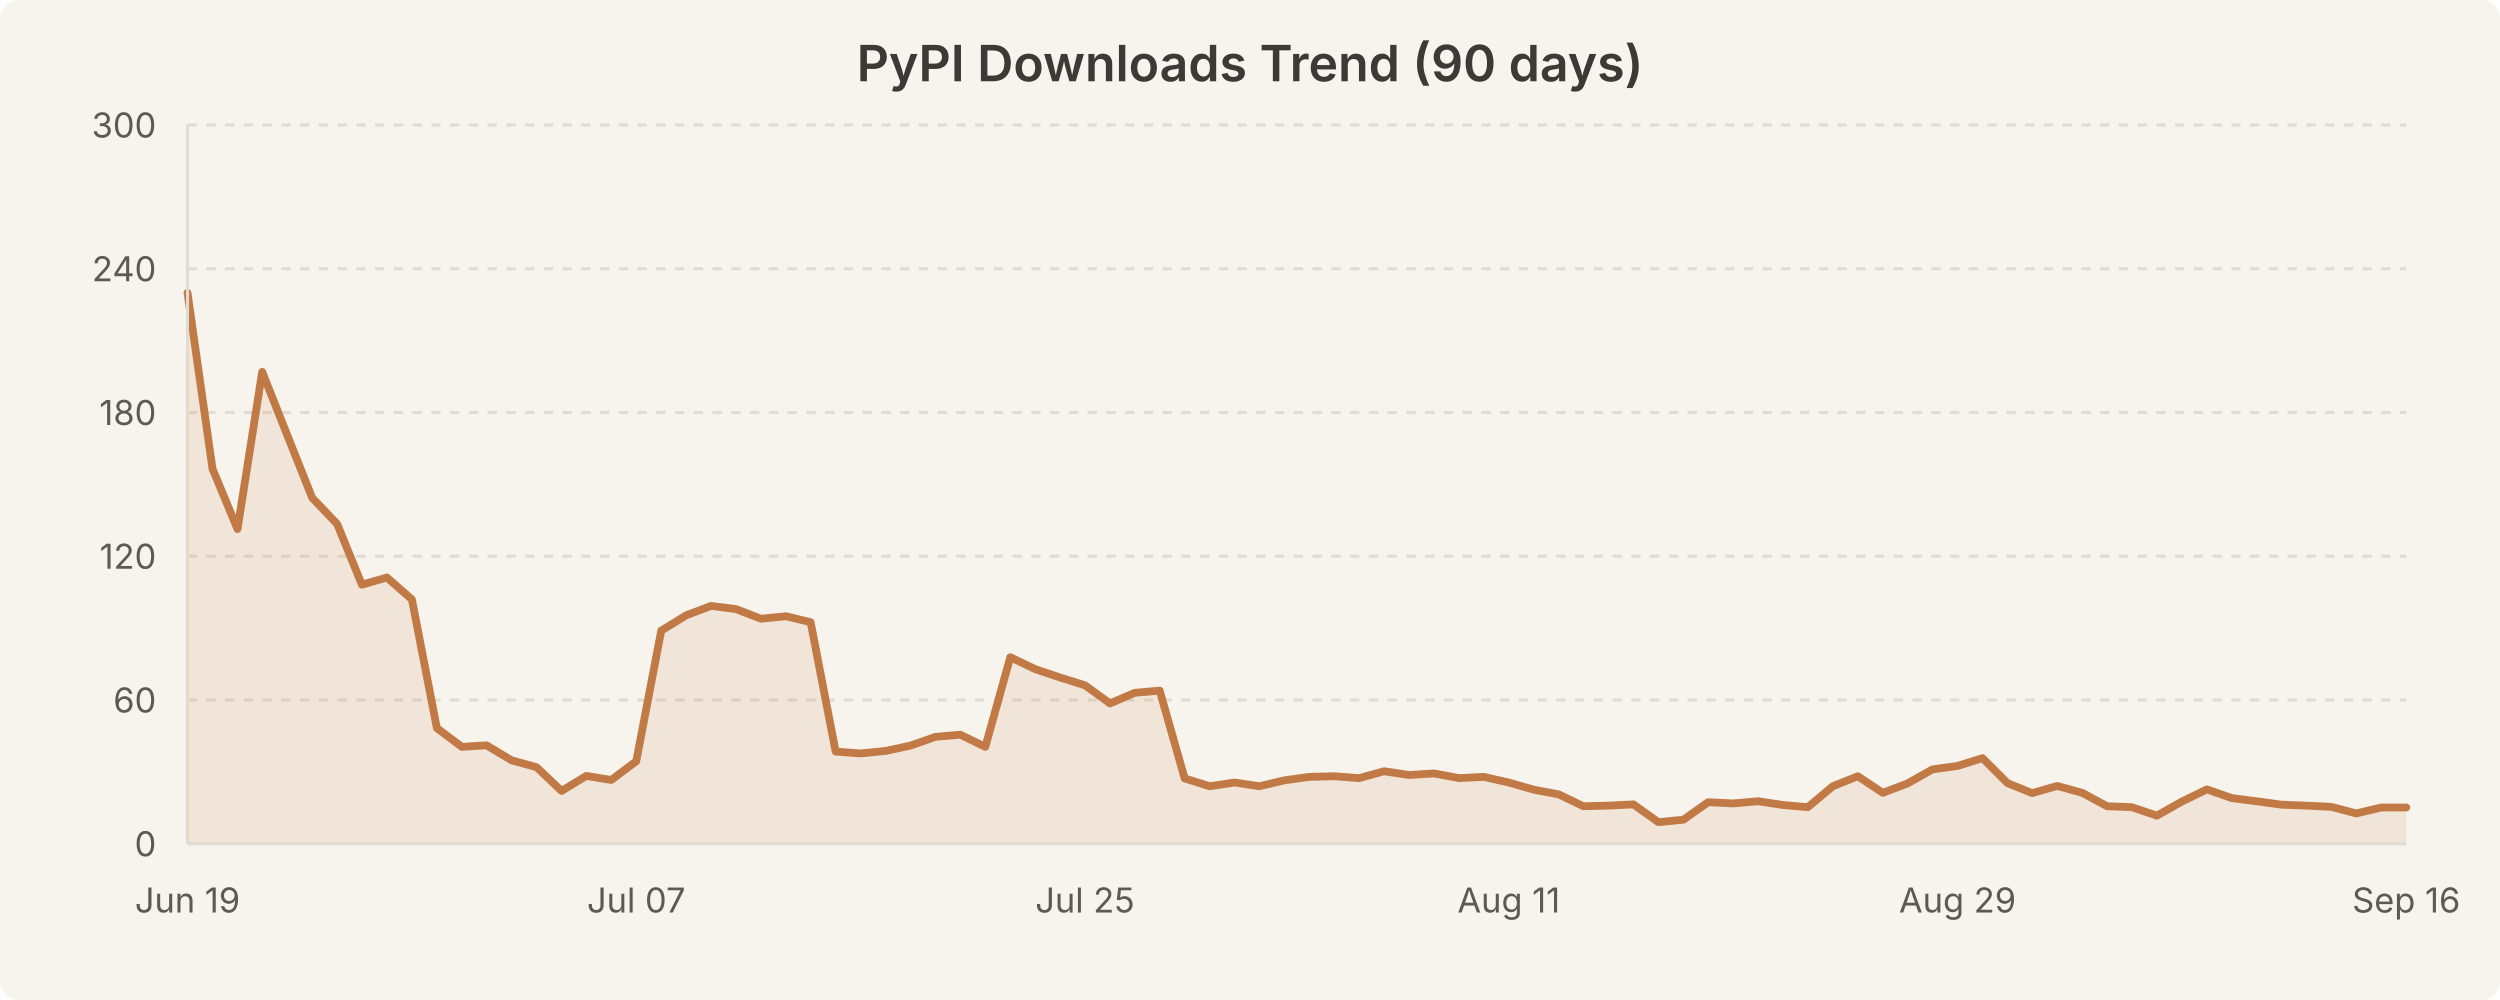
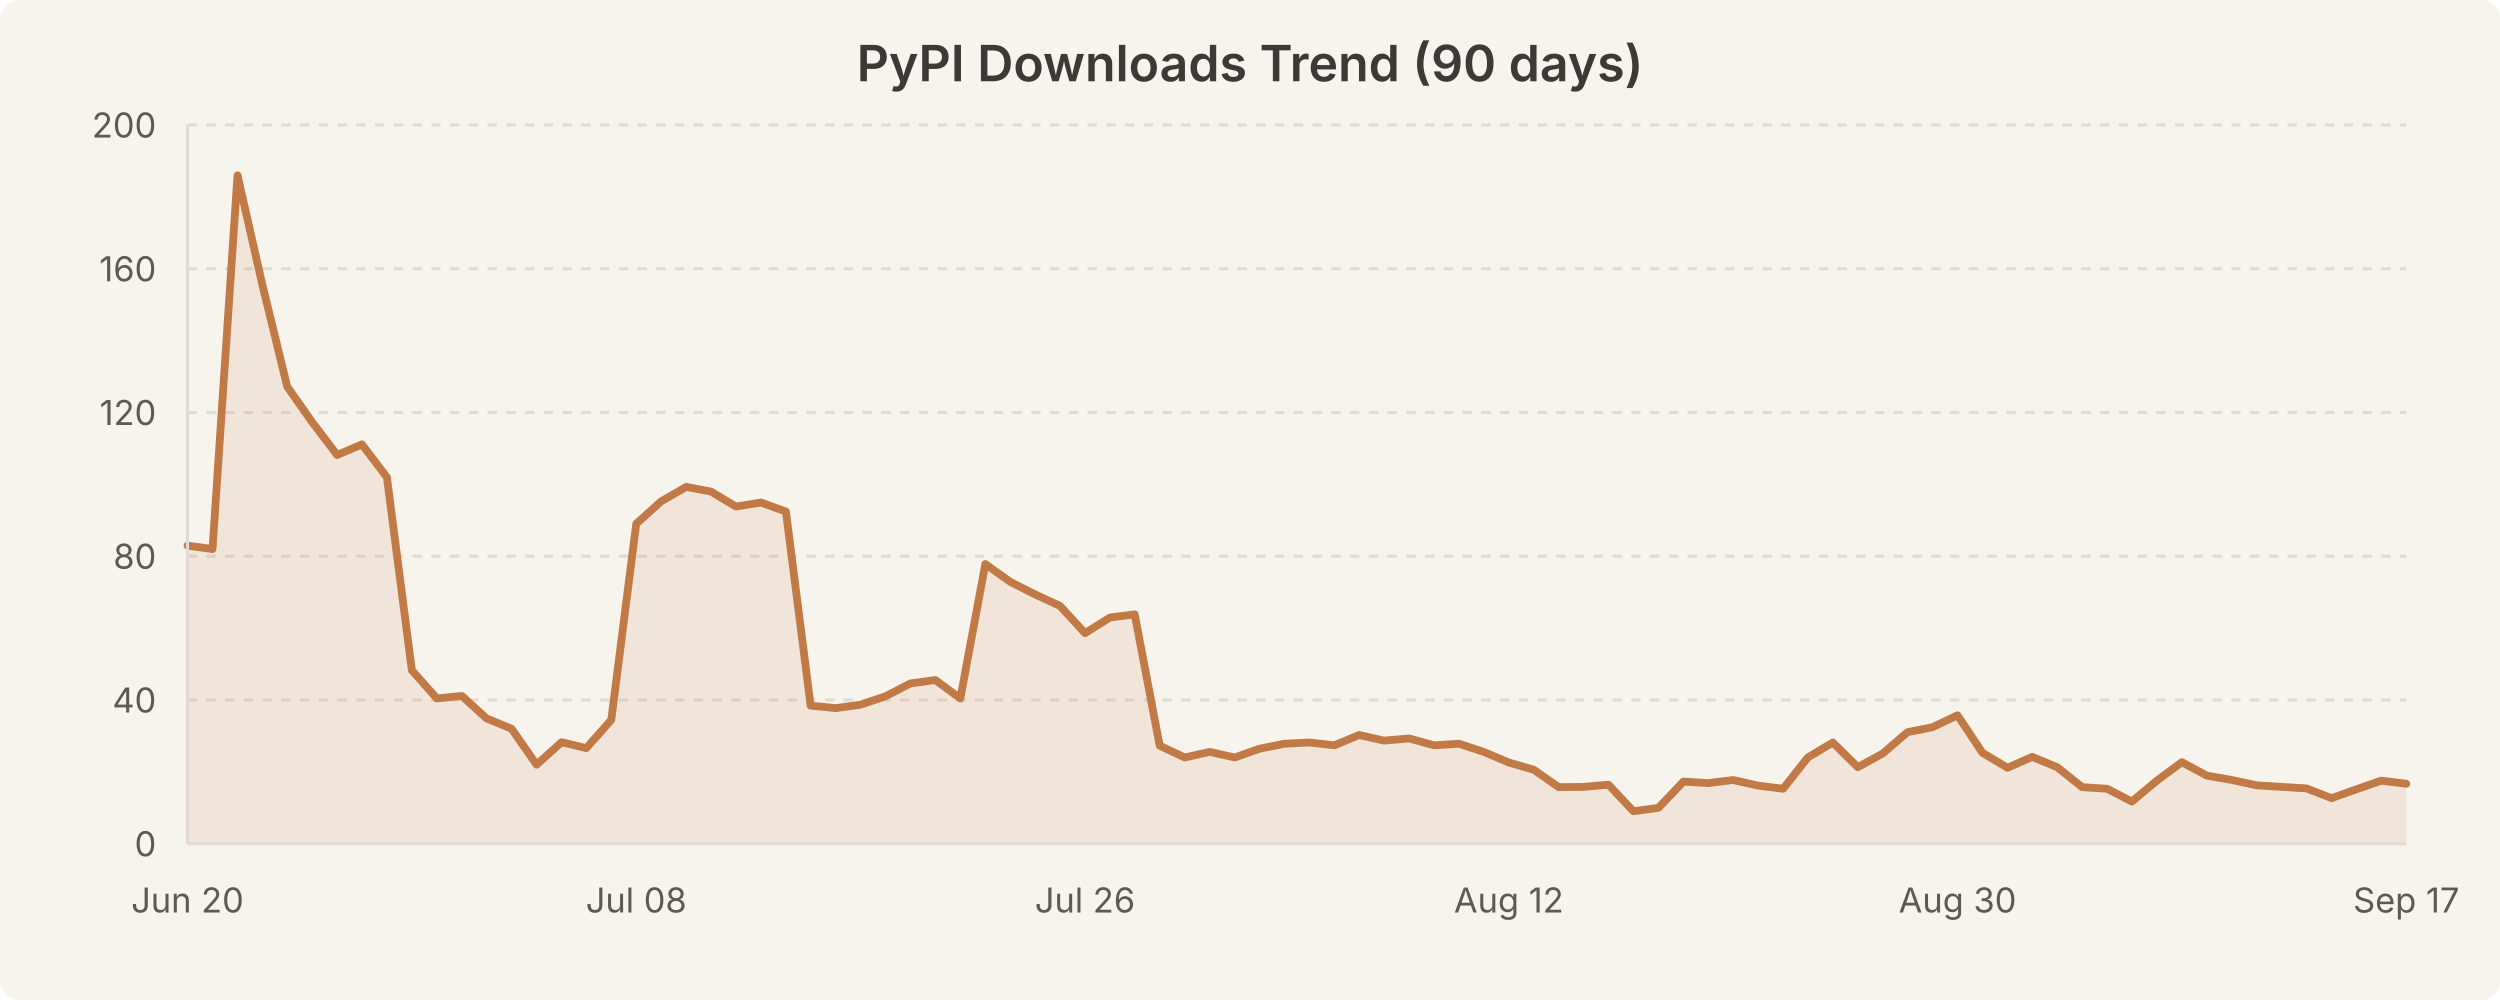
<svg xmlns="http://www.w3.org/2000/svg" width="800" height="320" viewBox="0 0 800 320" style="background-color:#f7f4ed">
  <rect width="800" height="320" fill="#f7f4ed" rx="6" />
  <text x="400.0" y="26" text-anchor="middle" font-family="system-ui, -apple-system, Segoe UI, sans-serif" font-size="16" font-weight="600" fill="#3b3a36">PyPI Downloads Trend (90 days)</text>
  <line x1="60" y1="224.0" x2="770" y2="224.0" stroke="#e0dcd3" stroke-width="1" stroke-dasharray="3,3" />
  <line x1="60" y1="178.0" x2="770" y2="178.0" stroke="#e0dcd3" stroke-width="1" stroke-dasharray="3,3" />
  <line x1="60" y1="132.0" x2="770" y2="132.0" stroke="#e0dcd3" stroke-width="1" stroke-dasharray="3,3" />
  <line x1="60" y1="86.0" x2="770" y2="86.0" stroke="#e0dcd3" stroke-width="1" stroke-dasharray="3,3" />
  <line x1="60" y1="40.0" x2="770" y2="40.0" stroke="#e0dcd3" stroke-width="1" stroke-dasharray="3,3" />
-   <path d="M 60.0 93.7 L 68.0 150.0 L 76.0 169.3 L 83.9 119.0 L 91.9 139.2 L 99.9 159.3 L 107.9 167.7 L 115.8 187.1 L 123.8 184.8 L 131.8 191.8 L 139.8 233.0 L 147.8 239.0 L 155.7 238.5 L 163.7 243.3 L 171.7 245.5 L 179.7 253.1 L 187.6 248.3 L 195.6 249.6 L 203.6 243.6 L 211.6 201.8 L 219.6 196.9 L 227.5 193.9 L 235.5 194.9 L 243.5 198.0 L 251.5 197.2 L 259.4 199.1 L 267.4 240.5 L 275.4 241.1 L 283.4 240.3 L 291.3 238.6 L 299.3 235.8 L 307.3 235.1 L 315.3 239.0 L 323.3 210.3 L 331.2 214.1 L 339.2 216.8 L 347.2 219.3 L 355.2 225.1 L 363.1 221.7 L 371.1 221.0 L 379.1 249.1 L 387.1 251.6 L 395.1 250.4 L 403.0 251.6 L 411.0 249.7 L 419.0 248.6 L 427.0 248.4 L 434.9 249.0 L 442.9 246.8 L 450.9 248.0 L 458.9 247.5 L 466.9 249.0 L 474.8 248.6 L 482.8 250.4 L 490.8 252.7 L 498.8 254.2 L 506.7 258.0 L 514.7 257.8 L 522.7 257.4 L 530.7 263.1 L 538.7 262.3 L 546.6 256.7 L 554.6 257.1 L 562.6 256.4 L 570.6 257.6 L 578.5 258.3 L 586.5 251.6 L 594.5 248.4 L 602.5 253.7 L 610.4 250.7 L 618.4 246.2 L 626.4 245.1 L 634.4 242.6 L 642.4 250.6 L 650.3 253.8 L 658.3 251.5 L 666.3 253.7 L 674.3 258.0 L 682.2 258.3 L 690.2 261.0 L 698.2 256.5 L 706.2 252.6 L 714.2 255.4 L 722.1 256.4 L 730.1 257.5 L 738.1 257.8 L 746.1 258.2 L 754.0 260.3 L 762.0 258.4 L 770.0 258.4 L 770.0 270.0 L 60.0 270.0 Z" fill="rgba(193, 122, 69, 0.12)" stroke="none" />
-   <path d="M 60.0 93.7 L 68.0 150.0 L 76.0 169.3 L 83.9 119.0 L 91.9 139.2 L 99.9 159.3 L 107.9 167.7 L 115.8 187.1 L 123.8 184.8 L 131.8 191.8 L 139.8 233.0 L 147.8 239.0 L 155.7 238.5 L 163.7 243.3 L 171.7 245.5 L 179.7 253.1 L 187.6 248.3 L 195.6 249.6 L 203.6 243.6 L 211.6 201.8 L 219.6 196.9 L 227.5 193.9 L 235.5 194.9 L 243.5 198.0 L 251.5 197.2 L 259.4 199.1 L 267.4 240.5 L 275.4 241.1 L 283.4 240.3 L 291.3 238.6 L 299.3 235.8 L 307.3 235.1 L 315.3 239.0 L 323.3 210.3 L 331.2 214.1 L 339.2 216.8 L 347.2 219.3 L 355.2 225.1 L 363.1 221.7 L 371.1 221.0 L 379.1 249.1 L 387.1 251.6 L 395.1 250.4 L 403.0 251.6 L 411.0 249.7 L 419.0 248.6 L 427.0 248.4 L 434.9 249.0 L 442.9 246.8 L 450.9 248.0 L 458.9 247.5 L 466.9 249.0 L 474.8 248.6 L 482.8 250.4 L 490.8 252.7 L 498.8 254.2 L 506.7 258.0 L 514.7 257.8 L 522.7 257.4 L 530.7 263.1 L 538.7 262.3 L 546.6 256.7 L 554.6 257.1 L 562.6 256.4 L 570.6 257.6 L 578.5 258.3 L 586.5 251.6 L 594.5 248.4 L 602.5 253.7 L 610.4 250.7 L 618.4 246.2 L 626.4 245.1 L 634.4 242.6 L 642.4 250.6 L 650.3 253.8 L 658.3 251.5 L 666.3 253.7 L 674.3 258.0 L 682.2 258.3 L 690.2 261.0 L 698.2 256.5 L 706.2 252.6 L 714.2 255.4 L 722.1 256.4 L 730.1 257.5 L 738.1 257.8 L 746.1 258.2 L 754.0 260.3 L 762.0 258.4 L 770.0 258.4" fill="none" stroke="#c17a45" stroke-width="2.5" stroke-linecap="round" stroke-linejoin="round" />
+   <path d="M 60.0 174.6 L 68.0 175.7 L 76.0 56.1 L 83.9 90.9 L 91.9 123.7 L 99.9 135.1 L 107.9 145.6 L 115.8 142.2 L 123.8 152.7 L 131.8 214.5 L 139.8 223.5 L 147.8 222.7 L 155.7 229.9 L 163.7 233.2 L 171.7 244.7 L 179.7 237.5 L 187.6 239.4 L 195.6 230.4 L 203.6 167.6 L 211.6 160.4 L 219.6 155.8 L 227.5 157.3 L 235.5 162.1 L 243.5 160.8 L 251.5 163.7 L 259.4 225.8 L 267.4 226.6 L 275.4 225.5 L 283.4 222.8 L 291.3 218.7 L 299.3 217.6 L 307.3 223.5 L 315.3 180.5 L 323.3 186.2 L 331.2 190.2 L 339.2 193.9 L 347.2 202.6 L 355.2 197.6 L 363.1 196.6 L 371.1 238.6 L 379.1 242.4 L 387.1 240.6 L 395.1 242.4 L 403.0 239.6 L 411.0 238.0 L 419.0 237.6 L 427.0 238.5 L 434.9 235.2 L 442.9 237.0 L 450.9 236.3 L 458.9 238.5 L 466.9 238.0 L 474.8 240.6 L 482.8 244.0 L 490.8 246.3 L 498.8 251.9 L 506.7 251.8 L 514.7 251.1 L 522.7 259.6 L 530.7 258.5 L 538.7 250.1 L 546.6 250.6 L 554.6 249.6 L 562.6 251.4 L 570.6 252.4 L 578.5 242.4 L 586.5 237.6 L 594.5 245.5 L 602.5 241.1 L 610.4 234.3 L 618.4 232.7 L 626.4 228.9 L 634.4 240.9 L 642.4 245.7 L 650.3 242.2 L 658.3 245.5 L 666.3 251.9 L 674.3 252.4 L 682.2 256.5 L 690.2 249.8 L 698.2 243.9 L 706.2 248.2 L 714.2 249.6 L 722.1 251.3 L 730.1 251.8 L 738.1 252.3 L 746.1 255.4 L 754.0 252.6 L 762.0 249.8 L 770.0 250.8 L 770.0 270.0 L 60.0 270.0 Z" fill="rgba(193, 122, 69, 0.12)" stroke="none" />
+   <path d="M 60.0 174.6 L 68.0 175.7 L 76.0 56.1 L 83.9 90.9 L 91.9 123.7 L 99.9 135.1 L 107.9 145.6 L 115.8 142.2 L 123.8 152.7 L 131.8 214.5 L 139.8 223.5 L 147.8 222.7 L 155.7 229.9 L 163.7 233.2 L 171.7 244.7 L 179.7 237.5 L 187.6 239.4 L 195.6 230.4 L 203.6 167.6 L 211.6 160.4 L 219.6 155.8 L 227.5 157.3 L 235.5 162.1 L 243.5 160.8 L 251.5 163.7 L 259.4 225.8 L 267.4 226.6 L 275.4 225.5 L 283.4 222.8 L 291.3 218.7 L 299.3 217.6 L 307.3 223.5 L 315.3 180.5 L 323.3 186.2 L 331.2 190.2 L 339.2 193.9 L 347.2 202.6 L 355.2 197.6 L 363.1 196.6 L 371.1 238.6 L 379.1 242.4 L 387.1 240.6 L 395.1 242.4 L 403.0 239.6 L 411.0 238.0 L 419.0 237.6 L 427.0 238.5 L 434.9 235.2 L 442.9 237.0 L 450.9 236.3 L 458.9 238.5 L 466.9 238.0 L 474.8 240.6 L 482.8 244.0 L 490.8 246.3 L 498.8 251.9 L 506.7 251.8 L 514.7 251.1 L 522.7 259.6 L 530.7 258.5 L 538.7 250.1 L 546.6 250.6 L 554.6 249.6 L 562.6 251.4 L 570.6 252.4 L 578.5 242.4 L 586.5 237.6 L 594.5 245.5 L 602.5 241.1 L 610.4 234.3 L 618.4 232.7 L 626.4 228.9 L 634.4 240.9 L 642.4 245.7 L 650.3 242.2 L 658.3 245.5 L 666.3 251.9 L 674.3 252.4 L 682.2 256.5 L 690.2 249.8 L 698.2 243.9 L 706.2 248.2 L 714.2 249.6 L 722.1 251.3 L 730.1 251.8 L 738.1 252.3 L 746.1 255.4 L 754.0 252.6 L 762.0 249.8 L 770.0 250.8" fill="none" stroke="#c17a45" stroke-width="2.5" stroke-linecap="round" stroke-linejoin="round" />
  <text x="50" y="274.0" text-anchor="end" font-family="system-ui, -apple-system, Segoe UI, sans-serif" font-size="11" fill="#5c5a55">0</text>
-   <text x="50" y="228.0" text-anchor="end" font-family="system-ui, -apple-system, Segoe UI, sans-serif" font-size="11" fill="#5c5a55">60</text>
-   <text x="50" y="182.0" text-anchor="end" font-family="system-ui, -apple-system, Segoe UI, sans-serif" font-size="11" fill="#5c5a55">120</text>
-   <text x="50" y="136.0" text-anchor="end" font-family="system-ui, -apple-system, Segoe UI, sans-serif" font-size="11" fill="#5c5a55">180</text>
-   <text x="50" y="90.0" text-anchor="end" font-family="system-ui, -apple-system, Segoe UI, sans-serif" font-size="11" fill="#5c5a55">240</text>
-   <text x="50" y="44.0" text-anchor="end" font-family="system-ui, -apple-system, Segoe UI, sans-serif" font-size="11" fill="#5c5a55">300</text>
-   <text x="60.0" y="292" text-anchor="middle" font-family="system-ui, -apple-system, Segoe UI, sans-serif" font-size="11" fill="#5c5a55">Jun 19</text>
-   <text x="203.596" y="292" text-anchor="middle" font-family="system-ui, -apple-system, Segoe UI, sans-serif" font-size="11" fill="#5c5a55">Jul 07</text>
-   <text x="347.191" y="292" text-anchor="middle" font-family="system-ui, -apple-system, Segoe UI, sans-serif" font-size="11" fill="#5c5a55">Jul 25</text>
-   <text x="482.809" y="292" text-anchor="middle" font-family="system-ui, -apple-system, Segoe UI, sans-serif" font-size="11" fill="#5c5a55">Aug 11</text>
-   <text x="626.404" y="292" text-anchor="middle" font-family="system-ui, -apple-system, Segoe UI, sans-serif" font-size="11" fill="#5c5a55">Aug 29</text>
-   <text x="770.0" y="292" text-anchor="middle" font-family="system-ui, -apple-system, Segoe UI, sans-serif" font-size="11" fill="#5c5a55">Sep 16</text>
+   <text x="50" y="228.0" text-anchor="end" font-family="system-ui, -apple-system, Segoe UI, sans-serif" font-size="11" fill="#5c5a55">40</text>
+   <text x="50" y="182.0" text-anchor="end" font-family="system-ui, -apple-system, Segoe UI, sans-serif" font-size="11" fill="#5c5a55">80</text>
+   <text x="50" y="136.0" text-anchor="end" font-family="system-ui, -apple-system, Segoe UI, sans-serif" font-size="11" fill="#5c5a55">120</text>
+   <text x="50" y="90.0" text-anchor="end" font-family="system-ui, -apple-system, Segoe UI, sans-serif" font-size="11" fill="#5c5a55">160</text>
+   <text x="50" y="44.0" text-anchor="end" font-family="system-ui, -apple-system, Segoe UI, sans-serif" font-size="11" fill="#5c5a55">200</text>
+   <text x="60.0" y="292" text-anchor="middle" font-family="system-ui, -apple-system, Segoe UI, sans-serif" font-size="11" fill="#5c5a55">Jun 20</text>
+   <text x="203.596" y="292" text-anchor="middle" font-family="system-ui, -apple-system, Segoe UI, sans-serif" font-size="11" fill="#5c5a55">Jul 08</text>
+   <text x="347.191" y="292" text-anchor="middle" font-family="system-ui, -apple-system, Segoe UI, sans-serif" font-size="11" fill="#5c5a55">Jul 26</text>
+   <text x="482.809" y="292" text-anchor="middle" font-family="system-ui, -apple-system, Segoe UI, sans-serif" font-size="11" fill="#5c5a55">Aug 12</text>
+   <text x="626.404" y="292" text-anchor="middle" font-family="system-ui, -apple-system, Segoe UI, sans-serif" font-size="11" fill="#5c5a55">Aug 30</text>
+   <text x="770.0" y="292" text-anchor="middle" font-family="system-ui, -apple-system, Segoe UI, sans-serif" font-size="11" fill="#5c5a55">Sep 17</text>
  <line x1="60" y1="40" x2="60" y2="270" stroke="#e0dcd3" stroke-width="1" />
  <line x1="60" y1="270" x2="770" y2="270" stroke="#e0dcd3" stroke-width="1" />
</svg>
